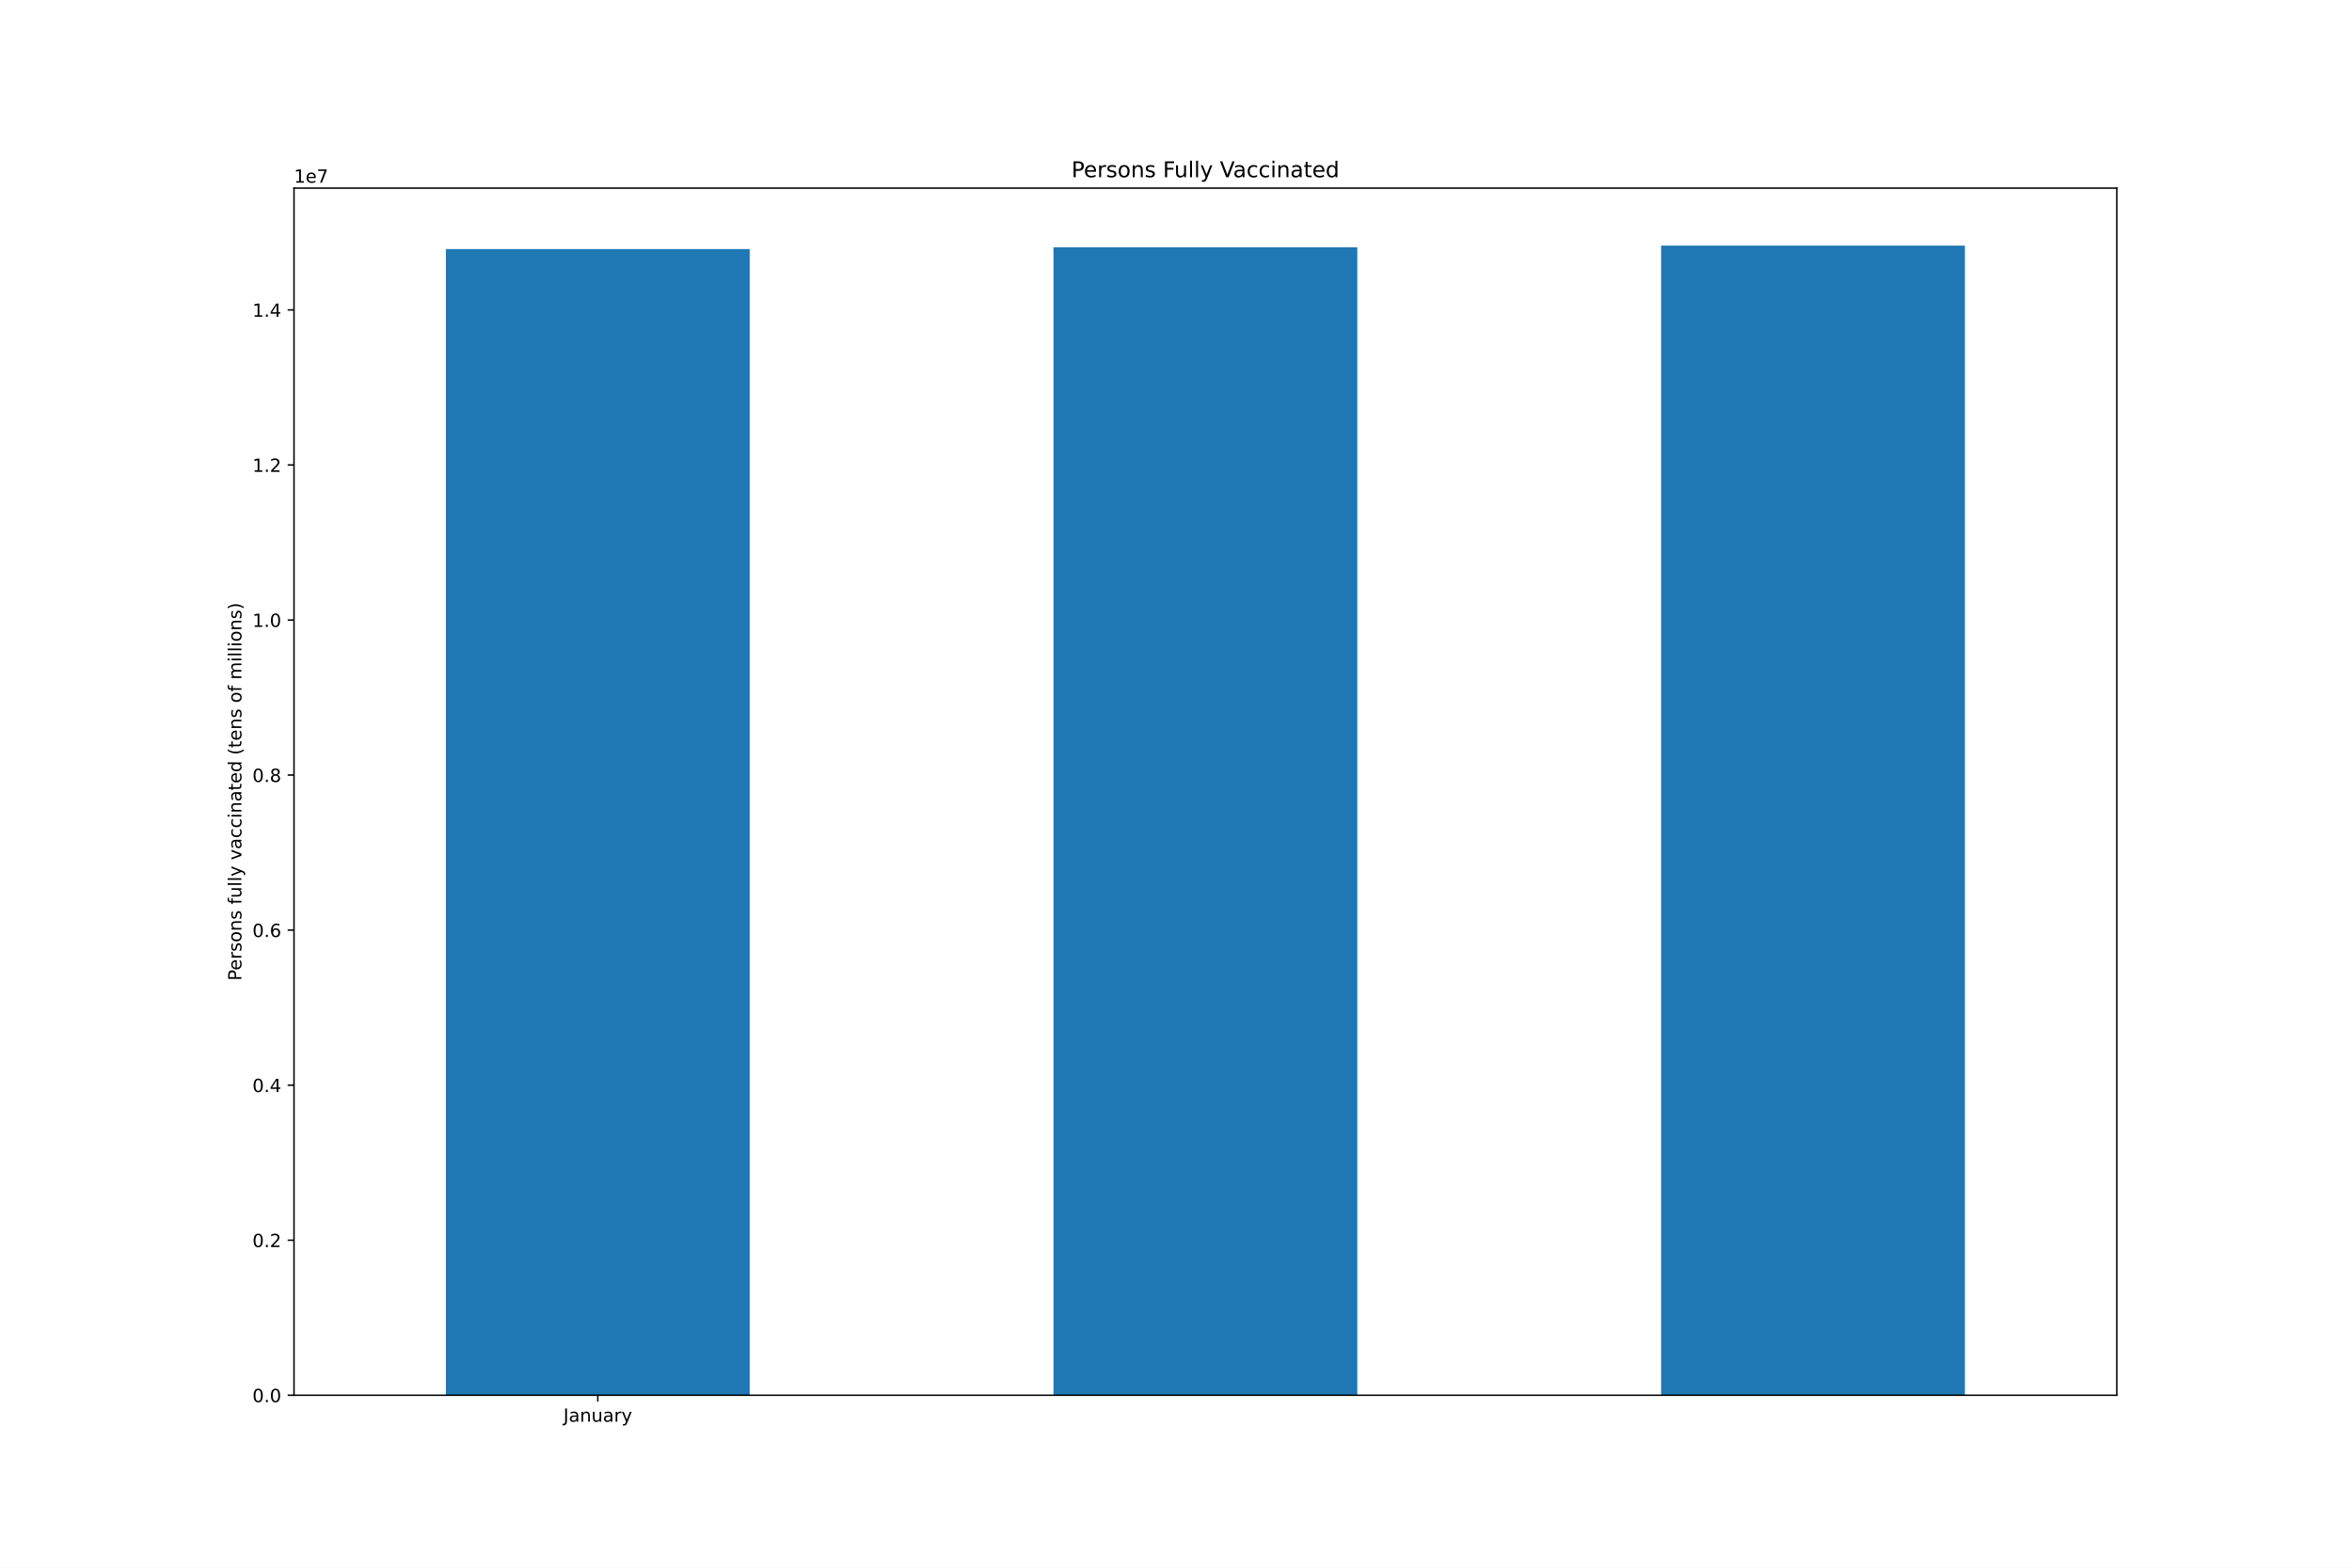
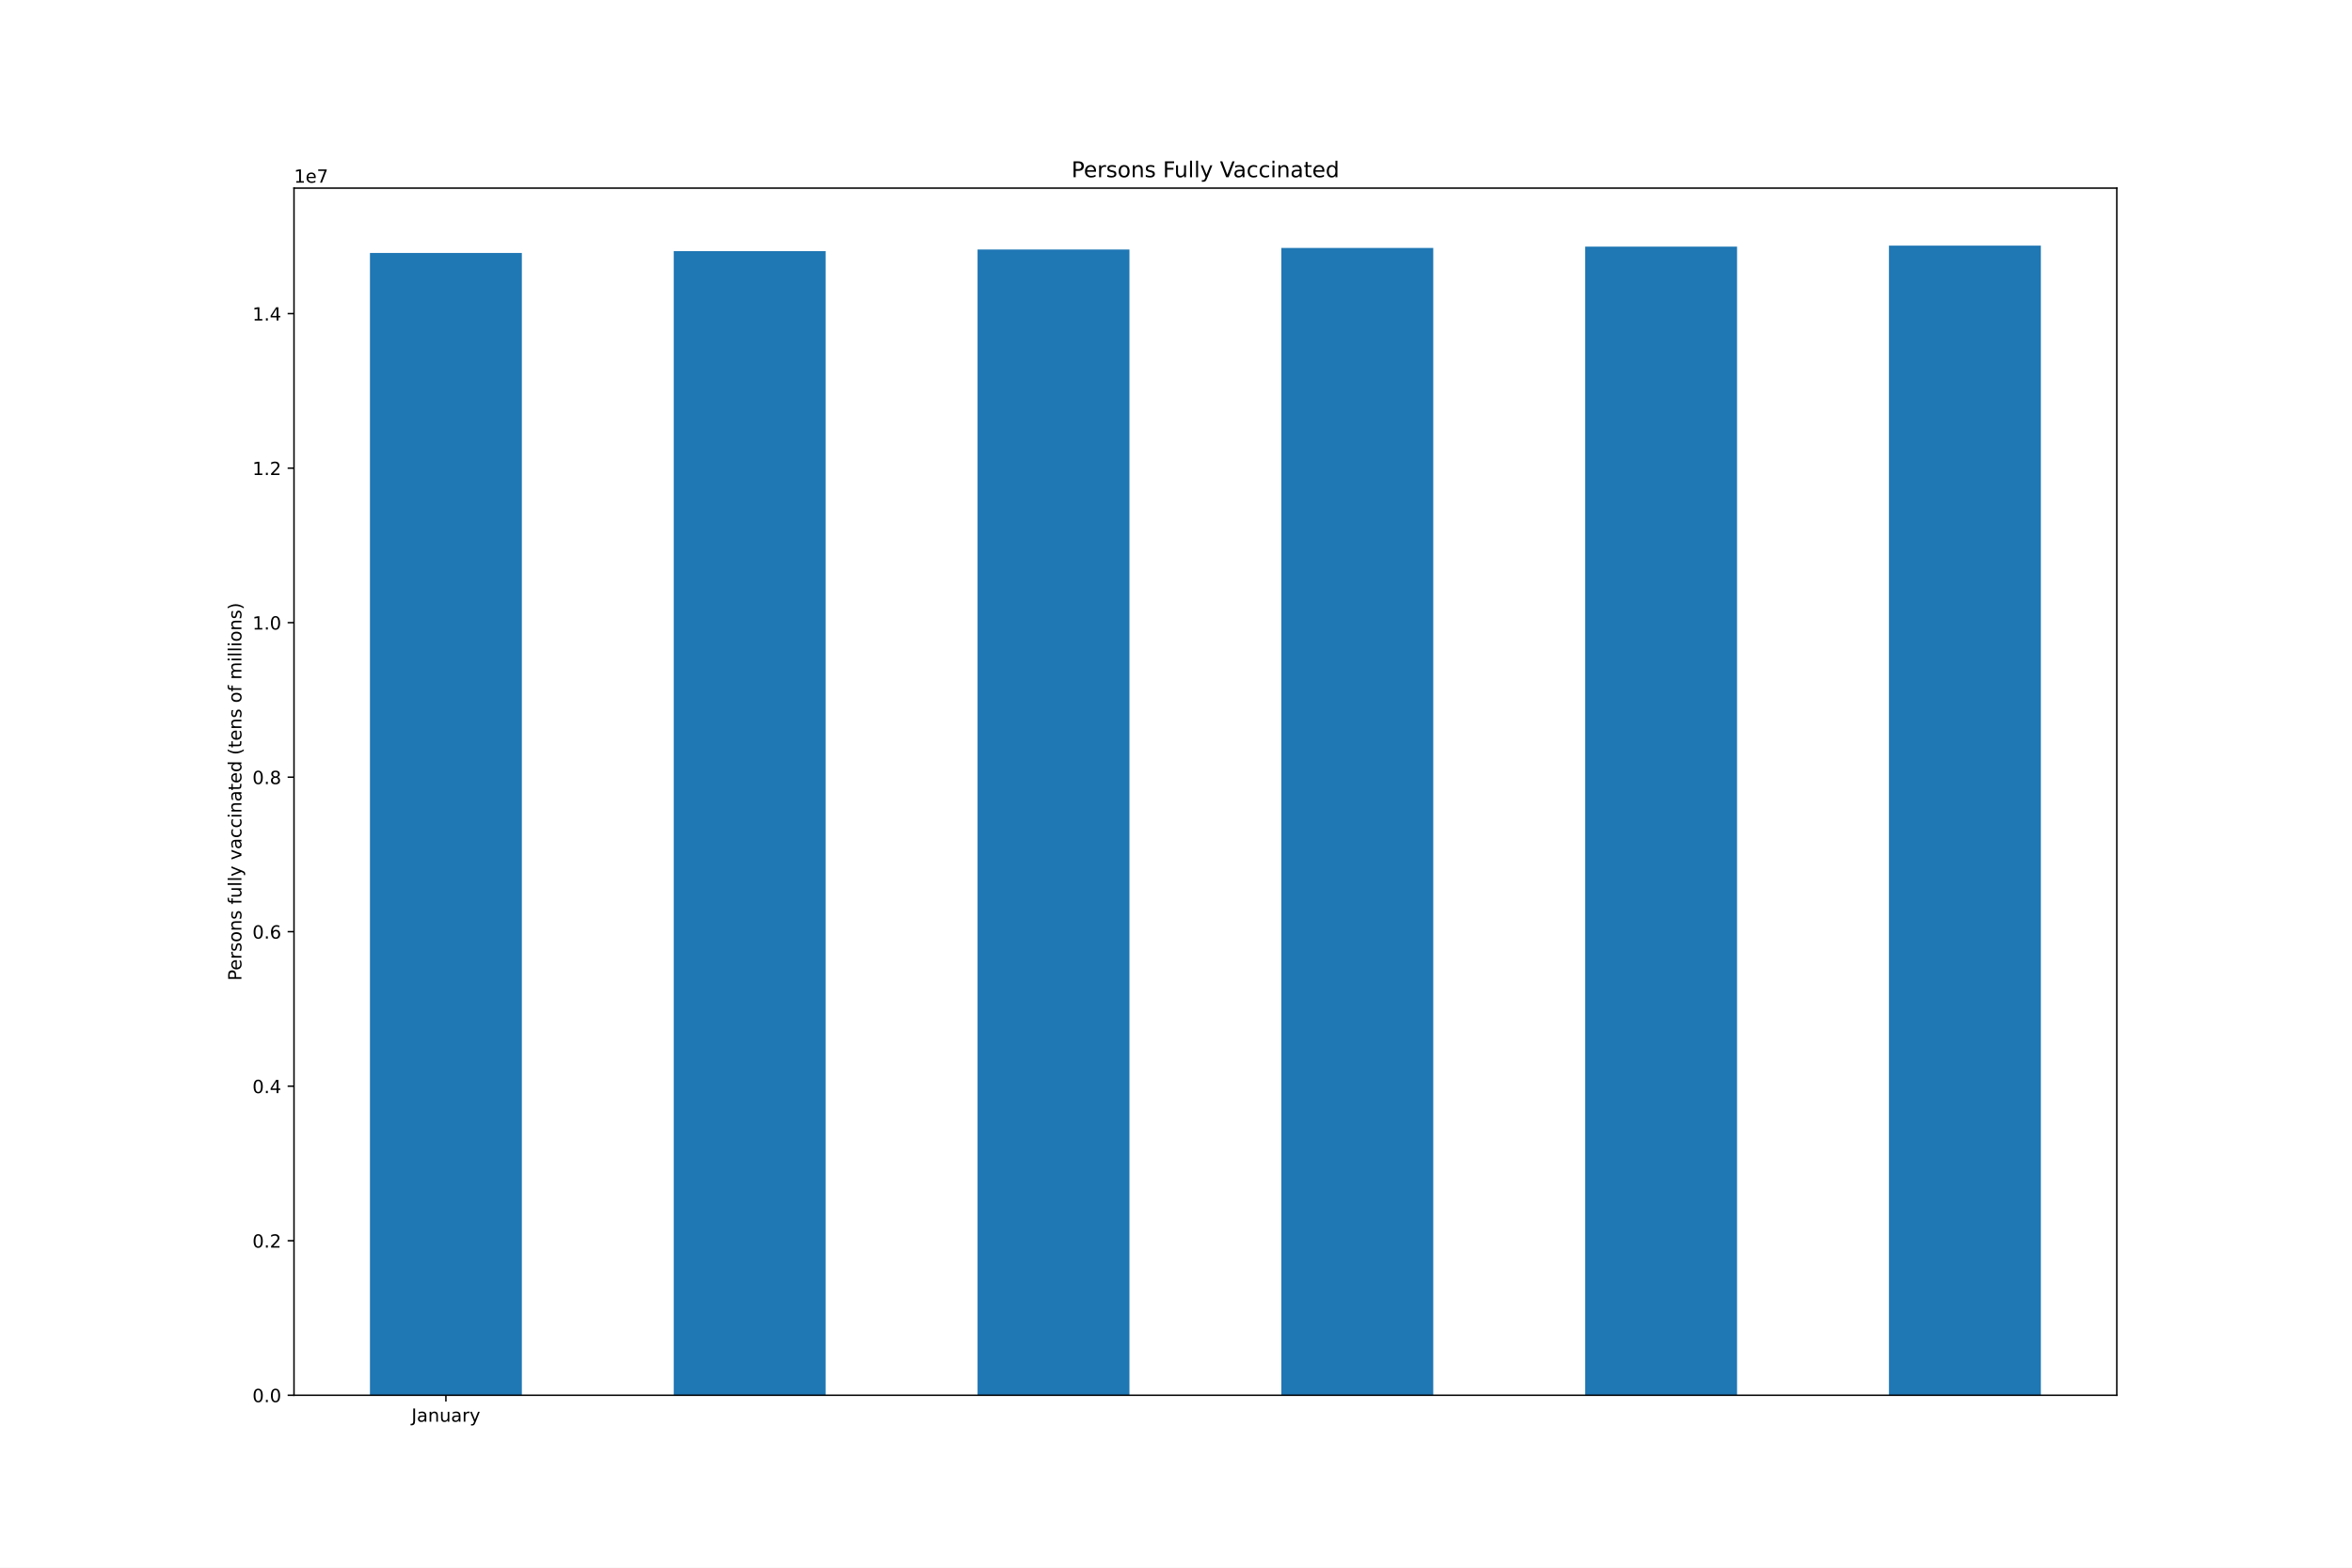
<svg xmlns="http://www.w3.org/2000/svg" xmlns:xlink="http://www.w3.org/1999/xlink" height="864pt" version="1.1" viewBox="0 0 1296 864" width="1296pt">
  <defs>
    <style type="text/css">*{stroke-linecap:butt;stroke-linejoin:round;}</style>
  </defs>
  <g id="figure_1">
    <g id="patch_1">
      <path d="M 0 864  L 1296 864  L 1296 0  L 0 0  z " style="fill:#ffffff;" />
    </g>
    <g id="axes_1">
      <g id="patch_2">
        <path d="M 162 768.96  L 1166.4 768.96  L 1166.4 103.68  L 162 103.68  z " style="fill:#ffffff;" />
      </g>
      <g id="patch_3">
-         <path clip-path="url(#p0d8519d956)" d="M 245.7 768.96  L 413.1 768.96  L 413.1 137.275  L 245.7 137.275  z " style="fill:#1f77b4;" />
+         <path clip-path="url(#p8fb4b21c3e)" d="M 203.85 768.96  L 287.55 768.96  L 287.55 139.421  L 203.85 139.421  z " style="fill:#1f77b4;" />
      </g>
      <g id="patch_4">
-         <path clip-path="url(#p0d8519d956)" d="M 580.5 768.96  L 747.9 768.96  L 747.9 136.266  L 580.5 136.266  z " style="fill:#1f77b4;" />
+         <path clip-path="url(#p8fb4b21c3e)" d="M 371.25 768.96  L 454.95 768.96  L 454.95 138.416  L 371.25 138.416  z " style="fill:#1f77b4;" />
      </g>
      <g id="patch_5">
-         <path clip-path="url(#p0d8519d956)" d="M 915.3 768.96  L 1082.7 768.96  L 1082.7 135.36  L 915.3 135.36  z " style="fill:#1f77b4;" />
+         <path clip-path="url(#p8fb4b21c3e)" d="M 538.65 768.96  L 622.35 768.96  L 622.35 137.513  L 538.65 137.513  z " style="fill:#1f77b4;" />
+       </g>
+       <g id="patch_6">
+         <path clip-path="url(#p8fb4b21c3e)" d="M 706.05 768.96  L 789.75 768.96  L 789.75 136.653  L 706.05 136.653  z " style="fill:#1f77b4;" />
+       </g>
+       <g id="patch_7">
+         <path clip-path="url(#p8fb4b21c3e)" d="M 873.45 768.96  L 957.15 768.96  L 957.15 135.908  L 873.45 135.908  z " style="fill:#1f77b4;" />
+       </g>
+       <g id="patch_8">
+         <path clip-path="url(#p8fb4b21c3e)" d="M 1040.85 768.96  L 1124.55 768.96  L 1124.55 135.36  L 1040.85 135.36  z " style="fill:#1f77b4;" />
      </g>
      <g id="matplotlib.axis_1">
        <g id="xtick_1">
          <g id="line2d_1">
            <defs>
-               <path d="M 0 0  L 0 3.5  " id="m92d32e5a8e" style="stroke:#000000;stroke-width:0.8;" />
+               <path d="M 0 0  L 0 3.5  " id="mb0038e087a" style="stroke:#000000;stroke-width:0.8;" />
            </defs>
            <g>
-               <use style="stroke:#000000;stroke-width:0.8;" x="329.4" xlink:href="#m92d32e5a8e" y="768.96" />
+               <use style="stroke:#000000;stroke-width:0.8;" x="245.7" xlink:href="#mb0038e087a" y="768.96" />
            </g>
          </g>
          <g id="text_1">
-             <g transform="translate(310.4445 783.5584)scale(0.1 -0.1)">
+             <g transform="translate(226.7445 783.5584)scale(0.1 -0.1)">
              <defs>
                <path d="M 628 4666  L 1259 4666  L 1259 325  Q 1259 -519 939 -900  Q 619 -1281 -91 -1281  L -331 -1281  L -331 -750  L -134 -750  Q 284 -750 456 -515  Q 628 -281 628 325  L 628 4666  z " id="DejaVuSans-4a" transform="scale(0.015625)" />
                <path d="M 2194 1759  Q 1497 1759 1228 1600  Q 959 1441 959 1056  Q 959 750 1161 570  Q 1363 391 1709 391  Q 2188 391 2477 730  Q 2766 1069 2766 1631  L 2766 1759  L 2194 1759  z M 3341 1997  L 3341 0  L 2766 0  L 2766 531  Q 2569 213 2275 61  Q 1981 -91 1556 -91  Q 1019 -91 701 211  Q 384 513 384 1019  Q 384 1609 779 1909  Q 1175 2209 1959 2209  L 2766 2209  L 2766 2266  Q 2766 2663 2505 2880  Q 2244 3097 1772 3097  Q 1472 3097 1187 3025  Q 903 2953 641 2809  L 641 3341  Q 956 3463 1253 3523  Q 1550 3584 1831 3584  Q 2591 3584 2966 3190  Q 3341 2797 3341 1997  z " id="DejaVuSans-61" transform="scale(0.015625)" />
                <path d="M 3513 2113  L 3513 0  L 2938 0  L 2938 2094  Q 2938 2591 2744 2837  Q 2550 3084 2163 3084  Q 1697 3084 1428 2787  Q 1159 2491 1159 1978  L 1159 0  L 581 0  L 581 3500  L 1159 3500  L 1159 2956  Q 1366 3272 1645 3428  Q 1925 3584 2291 3584  Q 2894 3584 3203 3211  Q 3513 2838 3513 2113  z " id="DejaVuSans-6e" transform="scale(0.015625)" />
                <path d="M 544 1381  L 544 3500  L 1119 3500  L 1119 1403  Q 1119 906 1312 657  Q 1506 409 1894 409  Q 2359 409 2629 706  Q 2900 1003 2900 1516  L 2900 3500  L 3475 3500  L 3475 0  L 2900 0  L 2900 538  Q 2691 219 2414 64  Q 2138 -91 1772 -91  Q 1169 -91 856 284  Q 544 659 544 1381  z M 1991 3584  L 1991 3584  z " id="DejaVuSans-75" transform="scale(0.015625)" />
                <path d="M 2631 2963  Q 2534 3019 2420 3045  Q 2306 3072 2169 3072  Q 1681 3072 1420 2755  Q 1159 2438 1159 1844  L 1159 0  L 581 0  L 581 3500  L 1159 3500  L 1159 2956  Q 1341 3275 1631 3429  Q 1922 3584 2338 3584  Q 2397 3584 2469 3576  Q 2541 3569 2628 3553  L 2631 2963  z " id="DejaVuSans-72" transform="scale(0.015625)" />
                <path d="M 2059 -325  Q 1816 -950 1584 -1140  Q 1353 -1331 966 -1331  L 506 -1331  L 506 -850  L 844 -850  Q 1081 -850 1212 -737  Q 1344 -625 1503 -206  L 1606 56  L 191 3500  L 800 3500  L 1894 763  L 2988 3500  L 3597 3500  L 2059 -325  z " id="DejaVuSans-79" transform="scale(0.015625)" />
              </defs>
              <use xlink:href="#DejaVuSans-4a" />
              <use x="29.492" xlink:href="#DejaVuSans-61" />
              <use x="90.771" xlink:href="#DejaVuSans-6e" />
              <use x="154.15" xlink:href="#DejaVuSans-75" />
              <use x="217.529" xlink:href="#DejaVuSans-61" />
              <use x="278.809" xlink:href="#DejaVuSans-72" />
              <use x="319.922" xlink:href="#DejaVuSans-79" />
            </g>
          </g>
        </g>
      </g>
      <g id="matplotlib.axis_2">
        <g id="ytick_1">
          <g id="line2d_2">
            <defs>
-               <path d="M 0 0  L -3.5 0  " id="m39471d92c2" style="stroke:#000000;stroke-width:0.8;" />
+               <path d="M 0 0  L -3.5 0  " id="ma1cfc3814f" style="stroke:#000000;stroke-width:0.8;" />
            </defs>
            <g>
-               <use style="stroke:#000000;stroke-width:0.8;" x="162" xlink:href="#m39471d92c2" y="768.96" />
+               <use style="stroke:#000000;stroke-width:0.8;" x="162" xlink:href="#ma1cfc3814f" y="768.96" />
            </g>
          </g>
          <g id="text_2">
            <g transform="translate(139.0969 772.7592)scale(0.1 -0.1)">
              <defs>
                <path d="M 2034 4250  Q 1547 4250 1301 3770  Q 1056 3291 1056 2328  Q 1056 1369 1301 889  Q 1547 409 2034 409  Q 2525 409 2770 889  Q 3016 1369 3016 2328  Q 3016 3291 2770 3770  Q 2525 4250 2034 4250  z M 2034 4750  Q 2819 4750 3233 4129  Q 3647 3509 3647 2328  Q 3647 1150 3233 529  Q 2819 -91 2034 -91  Q 1250 -91 836 529  Q 422 1150 422 2328  Q 422 3509 836 4129  Q 1250 4750 2034 4750  z " id="DejaVuSans-30" transform="scale(0.015625)" />
                <path d="M 684 794  L 1344 794  L 1344 0  L 684 0  L 684 794  z " id="DejaVuSans-2e" transform="scale(0.015625)" />
              </defs>
              <use xlink:href="#DejaVuSans-30" />
              <use x="63.623" xlink:href="#DejaVuSans-2e" />
              <use x="95.41" xlink:href="#DejaVuSans-30" />
            </g>
          </g>
        </g>
        <g id="ytick_2">
          <g id="line2d_3">
            <g>
-               <use style="stroke:#000000;stroke-width:0.8;" x="162" xlink:href="#m39471d92c2" y="683.51" />
+               <use style="stroke:#000000;stroke-width:0.8;" x="162" xlink:href="#ma1cfc3814f" y="683.801" />
            </g>
          </g>
          <g id="text_3">
-             <g transform="translate(139.0969 687.3096)scale(0.1 -0.1)">
+             <g transform="translate(139.0969 687.5999)scale(0.1 -0.1)">
              <defs>
                <path d="M 1228 531  L 3431 531  L 3431 0  L 469 0  L 469 531  Q 828 903 1448 1529  Q 2069 2156 2228 2338  Q 2531 2678 2651 2914  Q 2772 3150 2772 3378  Q 2772 3750 2511 3984  Q 2250 4219 1831 4219  Q 1534 4219 1204 4116  Q 875 4013 500 3803  L 500 4441  Q 881 4594 1212 4672  Q 1544 4750 1819 4750  Q 2544 4750 2975 4387  Q 3406 4025 3406 3419  Q 3406 3131 3298 2873  Q 3191 2616 2906 2266  Q 2828 2175 2409 1742  Q 1991 1309 1228 531  z " id="DejaVuSans-32" transform="scale(0.015625)" />
              </defs>
              <use xlink:href="#DejaVuSans-30" />
              <use x="63.623" xlink:href="#DejaVuSans-2e" />
              <use x="95.41" xlink:href="#DejaVuSans-32" />
            </g>
          </g>
        </g>
        <g id="ytick_3">
          <g id="line2d_4">
            <g>
-               <use style="stroke:#000000;stroke-width:0.8;" x="162" xlink:href="#m39471d92c2" y="598.061" />
+               <use style="stroke:#000000;stroke-width:0.8;" x="162" xlink:href="#ma1cfc3814f" y="598.641" />
            </g>
          </g>
          <g id="text_4">
-             <g transform="translate(139.0969 601.86)scale(0.1 -0.1)">
+             <g transform="translate(139.0969 602.4407)scale(0.1 -0.1)">
              <defs>
                <path d="M 2419 4116  L 825 1625  L 2419 1625  L 2419 4116  z M 2253 4666  L 3047 4666  L 3047 1625  L 3713 1625  L 3713 1100  L 3047 1100  L 3047 0  L 2419 0  L 2419 1100  L 313 1100  L 313 1709  L 2253 4666  z " id="DejaVuSans-34" transform="scale(0.015625)" />
              </defs>
              <use xlink:href="#DejaVuSans-30" />
              <use x="63.623" xlink:href="#DejaVuSans-2e" />
              <use x="95.41" xlink:href="#DejaVuSans-34" />
            </g>
          </g>
        </g>
        <g id="ytick_4">
          <g id="line2d_5">
            <g>
-               <use style="stroke:#000000;stroke-width:0.8;" x="162" xlink:href="#m39471d92c2" y="512.611" />
+               <use style="stroke:#000000;stroke-width:0.8;" x="162" xlink:href="#ma1cfc3814f" y="513.482" />
            </g>
          </g>
          <g id="text_5">
-             <g transform="translate(139.0969 516.4104)scale(0.1 -0.1)">
+             <g transform="translate(139.0969 517.2814)scale(0.1 -0.1)">
              <defs>
                <path d="M 2113 2584  Q 1688 2584 1439 2293  Q 1191 2003 1191 1497  Q 1191 994 1439 701  Q 1688 409 2113 409  Q 2538 409 2786 701  Q 3034 994 3034 1497  Q 3034 2003 2786 2293  Q 2538 2584 2113 2584  z M 3366 4563  L 3366 3988  Q 3128 4100 2886 4159  Q 2644 4219 2406 4219  Q 1781 4219 1451 3797  Q 1122 3375 1075 2522  Q 1259 2794 1537 2939  Q 1816 3084 2150 3084  Q 2853 3084 3261 2657  Q 3669 2231 3669 1497  Q 3669 778 3244 343  Q 2819 -91 2113 -91  Q 1303 -91 875 529  Q 447 1150 447 2328  Q 447 3434 972 4092  Q 1497 4750 2381 4750  Q 2619 4750 2861 4703  Q 3103 4656 3366 4563  z " id="DejaVuSans-36" transform="scale(0.015625)" />
              </defs>
              <use xlink:href="#DejaVuSans-30" />
              <use x="63.623" xlink:href="#DejaVuSans-2e" />
              <use x="95.41" xlink:href="#DejaVuSans-36" />
            </g>
          </g>
        </g>
        <g id="ytick_5">
          <g id="line2d_6">
            <g>
-               <use style="stroke:#000000;stroke-width:0.8;" x="162" xlink:href="#m39471d92c2" y="427.162" />
+               <use style="stroke:#000000;stroke-width:0.8;" x="162" xlink:href="#ma1cfc3814f" y="428.323" />
            </g>
          </g>
          <g id="text_6">
-             <g transform="translate(139.0969 430.9609)scale(0.1 -0.1)">
+             <g transform="translate(139.0969 432.1221)scale(0.1 -0.1)">
              <defs>
                <path d="M 2034 2216  Q 1584 2216 1326 1975  Q 1069 1734 1069 1313  Q 1069 891 1326 650  Q 1584 409 2034 409  Q 2484 409 2743 651  Q 3003 894 3003 1313  Q 3003 1734 2745 1975  Q 2488 2216 2034 2216  z M 1403 2484  Q 997 2584 770 2862  Q 544 3141 544 3541  Q 544 4100 942 4425  Q 1341 4750 2034 4750  Q 2731 4750 3128 4425  Q 3525 4100 3525 3541  Q 3525 3141 3298 2862  Q 3072 2584 2669 2484  Q 3125 2378 3379 2068  Q 3634 1759 3634 1313  Q 3634 634 3220 271  Q 2806 -91 2034 -91  Q 1263 -91 848 271  Q 434 634 434 1313  Q 434 1759 690 2068  Q 947 2378 1403 2484  z M 1172 3481  Q 1172 3119 1398 2916  Q 1625 2713 2034 2713  Q 2441 2713 2670 2916  Q 2900 3119 2900 3481  Q 2900 3844 2670 4047  Q 2441 4250 2034 4250  Q 1625 4250 1398 4047  Q 1172 3844 1172 3481  z " id="DejaVuSans-38" transform="scale(0.015625)" />
              </defs>
              <use xlink:href="#DejaVuSans-30" />
              <use x="63.623" xlink:href="#DejaVuSans-2e" />
              <use x="95.41" xlink:href="#DejaVuSans-38" />
            </g>
          </g>
        </g>
        <g id="ytick_6">
          <g id="line2d_7">
            <g>
-               <use style="stroke:#000000;stroke-width:0.8;" x="162" xlink:href="#m39471d92c2" y="341.712" />
+               <use style="stroke:#000000;stroke-width:0.8;" x="162" xlink:href="#ma1cfc3814f" y="343.164" />
            </g>
          </g>
          <g id="text_7">
-             <g transform="translate(139.0969 345.5113)scale(0.1 -0.1)">
+             <g transform="translate(139.0969 346.9629)scale(0.1 -0.1)">
              <defs>
                <path d="M 794 531  L 1825 531  L 1825 4091  L 703 3866  L 703 4441  L 1819 4666  L 2450 4666  L 2450 531  L 3481 531  L 3481 0  L 794 0  L 794 531  z " id="DejaVuSans-31" transform="scale(0.015625)" />
              </defs>
              <use xlink:href="#DejaVuSans-31" />
              <use x="63.623" xlink:href="#DejaVuSans-2e" />
              <use x="95.41" xlink:href="#DejaVuSans-30" />
            </g>
          </g>
        </g>
        <g id="ytick_7">
          <g id="line2d_8">
            <g>
-               <use style="stroke:#000000;stroke-width:0.8;" x="162" xlink:href="#m39471d92c2" y="256.262" />
+               <use style="stroke:#000000;stroke-width:0.8;" x="162" xlink:href="#ma1cfc3814f" y="258.004" />
            </g>
          </g>
          <g id="text_8">
-             <g transform="translate(139.0969 260.0617)scale(0.1 -0.1)">
+             <g transform="translate(139.0969 261.8036)scale(0.1 -0.1)">
              <use xlink:href="#DejaVuSans-31" />
              <use x="63.623" xlink:href="#DejaVuSans-2e" />
              <use x="95.41" xlink:href="#DejaVuSans-32" />
            </g>
          </g>
        </g>
        <g id="ytick_8">
          <g id="line2d_9">
            <g>
-               <use style="stroke:#000000;stroke-width:0.8;" x="162" xlink:href="#m39471d92c2" y="170.813" />
+               <use style="stroke:#000000;stroke-width:0.8;" x="162" xlink:href="#ma1cfc3814f" y="172.845" />
            </g>
          </g>
          <g id="text_9">
-             <g transform="translate(139.0969 174.6121)scale(0.1 -0.1)">
+             <g transform="translate(139.0969 176.6443)scale(0.1 -0.1)">
              <use xlink:href="#DejaVuSans-31" />
              <use x="63.623" xlink:href="#DejaVuSans-2e" />
              <use x="95.41" xlink:href="#DejaVuSans-34" />
            </g>
          </g>
        </g>
        <g id="text_10">
          <g transform="translate(133.0172 540.4802)rotate(-90)scale(0.1 -0.1)">
            <defs>
              <path d="M 1259 4147  L 1259 2394  L 2053 2394  Q 2494 2394 2734 2622  Q 2975 2850 2975 3272  Q 2975 3691 2734 3919  Q 2494 4147 2053 4147  L 1259 4147  z M 628 4666  L 2053 4666  Q 2838 4666 3239 4311  Q 3641 3956 3641 3272  Q 3641 2581 3239 2228  Q 2838 1875 2053 1875  L 1259 1875  L 1259 0  L 628 0  L 628 4666  z " id="DejaVuSans-50" transform="scale(0.015625)" />
              <path d="M 3597 1894  L 3597 1613  L 953 1613  Q 991 1019 1311 708  Q 1631 397 2203 397  Q 2534 397 2845 478  Q 3156 559 3463 722  L 3463 178  Q 3153 47 2828 -22  Q 2503 -91 2169 -91  Q 1331 -91 842 396  Q 353 884 353 1716  Q 353 2575 817 3079  Q 1281 3584 2069 3584  Q 2775 3584 3186 3129  Q 3597 2675 3597 1894  z M 3022 2063  Q 3016 2534 2758 2815  Q 2500 3097 2075 3097  Q 1594 3097 1305 2825  Q 1016 2553 972 2059  L 3022 2063  z " id="DejaVuSans-65" transform="scale(0.015625)" />
              <path d="M 2834 3397  L 2834 2853  Q 2591 2978 2328 3040  Q 2066 3103 1784 3103  Q 1356 3103 1142 2972  Q 928 2841 928 2578  Q 928 2378 1081 2264  Q 1234 2150 1697 2047  L 1894 2003  Q 2506 1872 2764 1633  Q 3022 1394 3022 966  Q 3022 478 2636 193  Q 2250 -91 1575 -91  Q 1294 -91 989 -36  Q 684 19 347 128  L 347 722  Q 666 556 975 473  Q 1284 391 1588 391  Q 1994 391 2212 530  Q 2431 669 2431 922  Q 2431 1156 2273 1281  Q 2116 1406 1581 1522  L 1381 1569  Q 847 1681 609 1914  Q 372 2147 372 2553  Q 372 3047 722 3315  Q 1072 3584 1716 3584  Q 2034 3584 2315 3537  Q 2597 3491 2834 3397  z " id="DejaVuSans-73" transform="scale(0.015625)" />
              <path d="M 1959 3097  Q 1497 3097 1228 2736  Q 959 2375 959 1747  Q 959 1119 1226 758  Q 1494 397 1959 397  Q 2419 397 2687 759  Q 2956 1122 2956 1747  Q 2956 2369 2687 2733  Q 2419 3097 1959 3097  z M 1959 3584  Q 2709 3584 3137 3096  Q 3566 2609 3566 1747  Q 3566 888 3137 398  Q 2709 -91 1959 -91  Q 1206 -91 779 398  Q 353 888 353 1747  Q 353 2609 779 3096  Q 1206 3584 1959 3584  z " id="DejaVuSans-6f" transform="scale(0.015625)" />
              <path id="DejaVuSans-20" transform="scale(0.015625)" />
              <path d="M 2375 4863  L 2375 4384  L 1825 4384  Q 1516 4384 1395 4259  Q 1275 4134 1275 3809  L 1275 3500  L 2222 3500  L 2222 3053  L 1275 3053  L 1275 0  L 697 0  L 697 3053  L 147 3053  L 147 3500  L 697 3500  L 697 3744  Q 697 4328 969 4595  Q 1241 4863 1831 4863  L 2375 4863  z " id="DejaVuSans-66" transform="scale(0.015625)" />
              <path d="M 603 4863  L 1178 4863  L 1178 0  L 603 0  L 603 4863  z " id="DejaVuSans-6c" transform="scale(0.015625)" />
              <path d="M 191 3500  L 800 3500  L 1894 563  L 2988 3500  L 3597 3500  L 2284 0  L 1503 0  L 191 3500  z " id="DejaVuSans-76" transform="scale(0.015625)" />
              <path d="M 3122 3366  L 3122 2828  Q 2878 2963 2633 3030  Q 2388 3097 2138 3097  Q 1578 3097 1268 2742  Q 959 2388 959 1747  Q 959 1106 1268 751  Q 1578 397 2138 397  Q 2388 397 2633 464  Q 2878 531 3122 666  L 3122 134  Q 2881 22 2623 -34  Q 2366 -91 2075 -91  Q 1284 -91 818 406  Q 353 903 353 1747  Q 353 2603 823 3093  Q 1294 3584 2113 3584  Q 2378 3584 2631 3529  Q 2884 3475 3122 3366  z " id="DejaVuSans-63" transform="scale(0.015625)" />
              <path d="M 603 3500  L 1178 3500  L 1178 0  L 603 0  L 603 3500  z M 603 4863  L 1178 4863  L 1178 4134  L 603 4134  L 603 4863  z " id="DejaVuSans-69" transform="scale(0.015625)" />
              <path d="M 1172 4494  L 1172 3500  L 2356 3500  L 2356 3053  L 1172 3053  L 1172 1153  Q 1172 725 1289 603  Q 1406 481 1766 481  L 2356 481  L 2356 0  L 1766 0  Q 1100 0 847 248  Q 594 497 594 1153  L 594 3053  L 172 3053  L 172 3500  L 594 3500  L 594 4494  L 1172 4494  z " id="DejaVuSans-74" transform="scale(0.015625)" />
              <path d="M 2906 2969  L 2906 4863  L 3481 4863  L 3481 0  L 2906 0  L 2906 525  Q 2725 213 2448 61  Q 2172 -91 1784 -91  Q 1150 -91 751 415  Q 353 922 353 1747  Q 353 2572 751 3078  Q 1150 3584 1784 3584  Q 2172 3584 2448 3432  Q 2725 3281 2906 2969  z M 947 1747  Q 947 1113 1208 752  Q 1469 391 1925 391  Q 2381 391 2643 752  Q 2906 1113 2906 1747  Q 2906 2381 2643 2742  Q 2381 3103 1925 3103  Q 1469 3103 1208 2742  Q 947 2381 947 1747  z " id="DejaVuSans-64" transform="scale(0.015625)" />
              <path d="M 1984 4856  Q 1566 4138 1362 3434  Q 1159 2731 1159 2009  Q 1159 1288 1364 580  Q 1569 -128 1984 -844  L 1484 -844  Q 1016 -109 783 600  Q 550 1309 550 2009  Q 550 2706 781 3412  Q 1013 4119 1484 4856  L 1984 4856  z " id="DejaVuSans-28" transform="scale(0.015625)" />
              <path d="M 3328 2828  Q 3544 3216 3844 3400  Q 4144 3584 4550 3584  Q 5097 3584 5394 3201  Q 5691 2819 5691 2113  L 5691 0  L 5113 0  L 5113 2094  Q 5113 2597 4934 2840  Q 4756 3084 4391 3084  Q 3944 3084 3684 2787  Q 3425 2491 3425 1978  L 3425 0  L 2847 0  L 2847 2094  Q 2847 2600 2669 2842  Q 2491 3084 2119 3084  Q 1678 3084 1418 2786  Q 1159 2488 1159 1978  L 1159 0  L 581 0  L 581 3500  L 1159 3500  L 1159 2956  Q 1356 3278 1631 3431  Q 1906 3584 2284 3584  Q 2666 3584 2933 3390  Q 3200 3197 3328 2828  z " id="DejaVuSans-6d" transform="scale(0.015625)" />
              <path d="M 513 4856  L 1013 4856  Q 1481 4119 1714 3412  Q 1947 2706 1947 2009  Q 1947 1309 1714 600  Q 1481 -109 1013 -844  L 513 -844  Q 928 -128 1133 580  Q 1338 1288 1338 2009  Q 1338 2731 1133 3434  Q 928 4138 513 4856  z " id="DejaVuSans-29" transform="scale(0.015625)" />
            </defs>
            <use xlink:href="#DejaVuSans-50" />
            <use x="56.678" xlink:href="#DejaVuSans-65" />
            <use x="118.201" xlink:href="#DejaVuSans-72" />
            <use x="159.314" xlink:href="#DejaVuSans-73" />
            <use x="211.414" xlink:href="#DejaVuSans-6f" />
            <use x="272.596" xlink:href="#DejaVuSans-6e" />
            <use x="335.975" xlink:href="#DejaVuSans-73" />
            <use x="388.074" xlink:href="#DejaVuSans-20" />
            <use x="419.861" xlink:href="#DejaVuSans-66" />
            <use x="455.066" xlink:href="#DejaVuSans-75" />
            <use x="518.445" xlink:href="#DejaVuSans-6c" />
            <use x="546.229" xlink:href="#DejaVuSans-6c" />
            <use x="574.012" xlink:href="#DejaVuSans-79" />
            <use x="633.191" xlink:href="#DejaVuSans-20" />
            <use x="664.979" xlink:href="#DejaVuSans-76" />
            <use x="724.158" xlink:href="#DejaVuSans-61" />
            <use x="785.438" xlink:href="#DejaVuSans-63" />
            <use x="840.418" xlink:href="#DejaVuSans-63" />
            <use x="895.398" xlink:href="#DejaVuSans-69" />
            <use x="923.182" xlink:href="#DejaVuSans-6e" />
            <use x="986.561" xlink:href="#DejaVuSans-61" />
            <use x="1047.84" xlink:href="#DejaVuSans-74" />
            <use x="1087.049" xlink:href="#DejaVuSans-65" />
            <use x="1148.572" xlink:href="#DejaVuSans-64" />
            <use x="1212.049" xlink:href="#DejaVuSans-20" />
            <use x="1243.836" xlink:href="#DejaVuSans-28" />
            <use x="1282.85" xlink:href="#DejaVuSans-74" />
            <use x="1322.059" xlink:href="#DejaVuSans-65" />
            <use x="1383.582" xlink:href="#DejaVuSans-6e" />
            <use x="1446.961" xlink:href="#DejaVuSans-73" />
            <use x="1499.061" xlink:href="#DejaVuSans-20" />
            <use x="1530.848" xlink:href="#DejaVuSans-6f" />
            <use x="1592.029" xlink:href="#DejaVuSans-66" />
            <use x="1627.234" xlink:href="#DejaVuSans-20" />
            <use x="1659.021" xlink:href="#DejaVuSans-6d" />
            <use x="1756.434" xlink:href="#DejaVuSans-69" />
            <use x="1784.217" xlink:href="#DejaVuSans-6c" />
            <use x="1812" xlink:href="#DejaVuSans-6c" />
            <use x="1839.783" xlink:href="#DejaVuSans-69" />
            <use x="1867.566" xlink:href="#DejaVuSans-6f" />
            <use x="1928.748" xlink:href="#DejaVuSans-6e" />
            <use x="1992.127" xlink:href="#DejaVuSans-73" />
            <use x="2044.227" xlink:href="#DejaVuSans-29" />
          </g>
        </g>
        <g id="text_11">
          <g transform="translate(162 100.68)scale(0.1 -0.1)">
            <defs>
              <path d="M 525 4666  L 3525 4666  L 3525 4397  L 1831 0  L 1172 0  L 2766 4134  L 525 4134  L 525 4666  z " id="DejaVuSans-37" transform="scale(0.015625)" />
            </defs>
            <use xlink:href="#DejaVuSans-31" />
            <use x="63.623" xlink:href="#DejaVuSans-65" />
            <use x="125.146" xlink:href="#DejaVuSans-37" />
          </g>
        </g>
      </g>
-       <g id="patch_6">
+       <g id="patch_9">
        <path d="M 162 768.96  L 162 103.68  " style="fill:none;stroke:#000000;stroke-linecap:square;stroke-linejoin:miter;stroke-width:0.8;" />
      </g>
-       <g id="patch_7">
+       <g id="patch_10">
        <path d="M 1166.4 768.96  L 1166.4 103.68  " style="fill:none;stroke:#000000;stroke-linecap:square;stroke-linejoin:miter;stroke-width:0.8;" />
      </g>
-       <g id="patch_8">
+       <g id="patch_11">
        <path d="M 162 768.96  L 1166.4 768.96  " style="fill:none;stroke:#000000;stroke-linecap:square;stroke-linejoin:miter;stroke-width:0.8;" />
      </g>
-       <g id="patch_9">
+       <g id="patch_12">
        <path d="M 162 103.68  L 1166.4 103.68  " style="fill:none;stroke:#000000;stroke-linecap:square;stroke-linejoin:miter;stroke-width:0.8;" />
      </g>
      <g id="text_12">
        <g transform="translate(590.3803 97.68)scale(0.12 -0.12)">
          <defs>
            <path d="M 628 4666  L 3309 4666  L 3309 4134  L 1259 4134  L 1259 2759  L 3109 2759  L 3109 2228  L 1259 2228  L 1259 0  L 628 0  L 628 4666  z " id="DejaVuSans-46" transform="scale(0.015625)" />
            <path d="M 1831 0  L 50 4666  L 709 4666  L 2188 738  L 3669 4666  L 4325 4666  L 2547 0  L 1831 0  z " id="DejaVuSans-56" transform="scale(0.015625)" />
          </defs>
          <use xlink:href="#DejaVuSans-50" />
          <use x="56.678" xlink:href="#DejaVuSans-65" />
          <use x="118.201" xlink:href="#DejaVuSans-72" />
          <use x="159.314" xlink:href="#DejaVuSans-73" />
          <use x="211.414" xlink:href="#DejaVuSans-6f" />
          <use x="272.596" xlink:href="#DejaVuSans-6e" />
          <use x="335.975" xlink:href="#DejaVuSans-73" />
          <use x="388.074" xlink:href="#DejaVuSans-20" />
          <use x="419.861" xlink:href="#DejaVuSans-46" />
          <use x="471.881" xlink:href="#DejaVuSans-75" />
          <use x="535.26" xlink:href="#DejaVuSans-6c" />
          <use x="563.043" xlink:href="#DejaVuSans-6c" />
          <use x="590.826" xlink:href="#DejaVuSans-79" />
          <use x="650.006" xlink:href="#DejaVuSans-20" />
          <use x="681.793" xlink:href="#DejaVuSans-56" />
          <use x="742.451" xlink:href="#DejaVuSans-61" />
          <use x="803.73" xlink:href="#DejaVuSans-63" />
          <use x="858.711" xlink:href="#DejaVuSans-63" />
          <use x="913.691" xlink:href="#DejaVuSans-69" />
          <use x="941.475" xlink:href="#DejaVuSans-6e" />
          <use x="1004.854" xlink:href="#DejaVuSans-61" />
          <use x="1066.133" xlink:href="#DejaVuSans-74" />
          <use x="1105.342" xlink:href="#DejaVuSans-65" />
          <use x="1166.865" xlink:href="#DejaVuSans-64" />
        </g>
      </g>
    </g>
  </g>
  <defs>
-     <clipPath id="p0d8519d956">
+     <clipPath id="p8fb4b21c3e">
      <rect height="665.28" width="1004.4" x="162" y="103.68" />
    </clipPath>
  </defs>
</svg>
